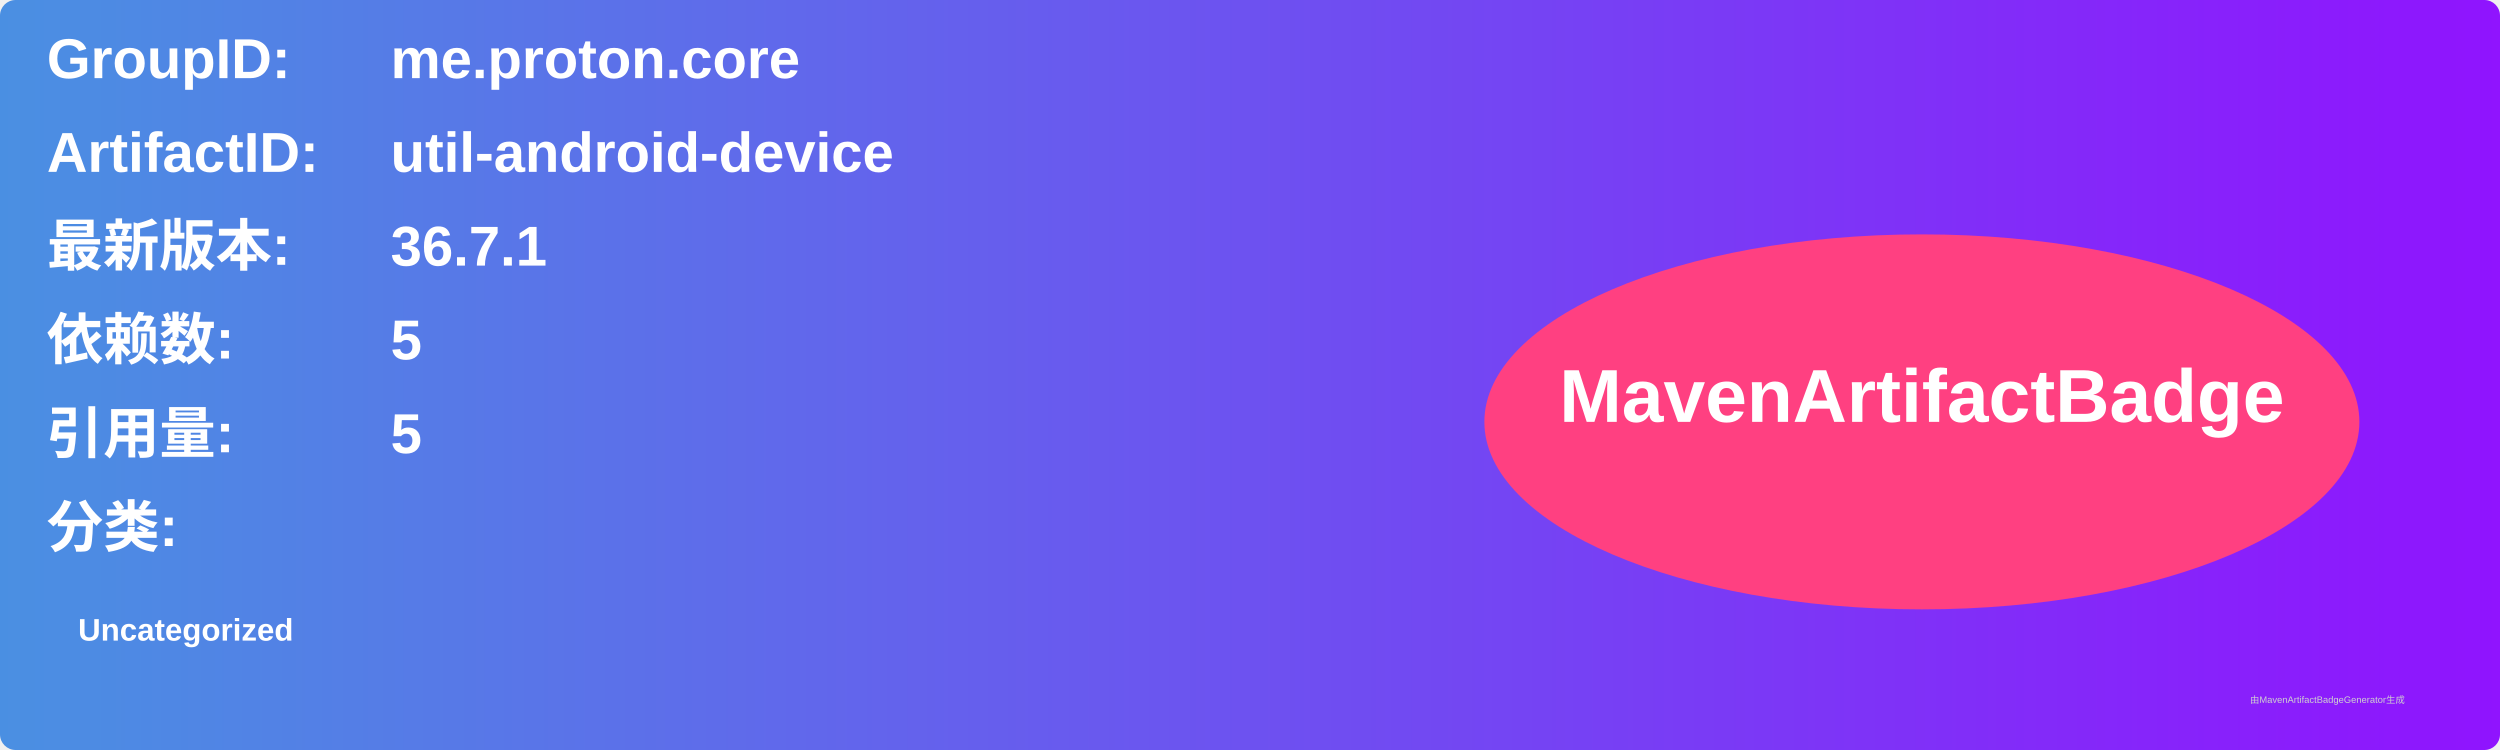
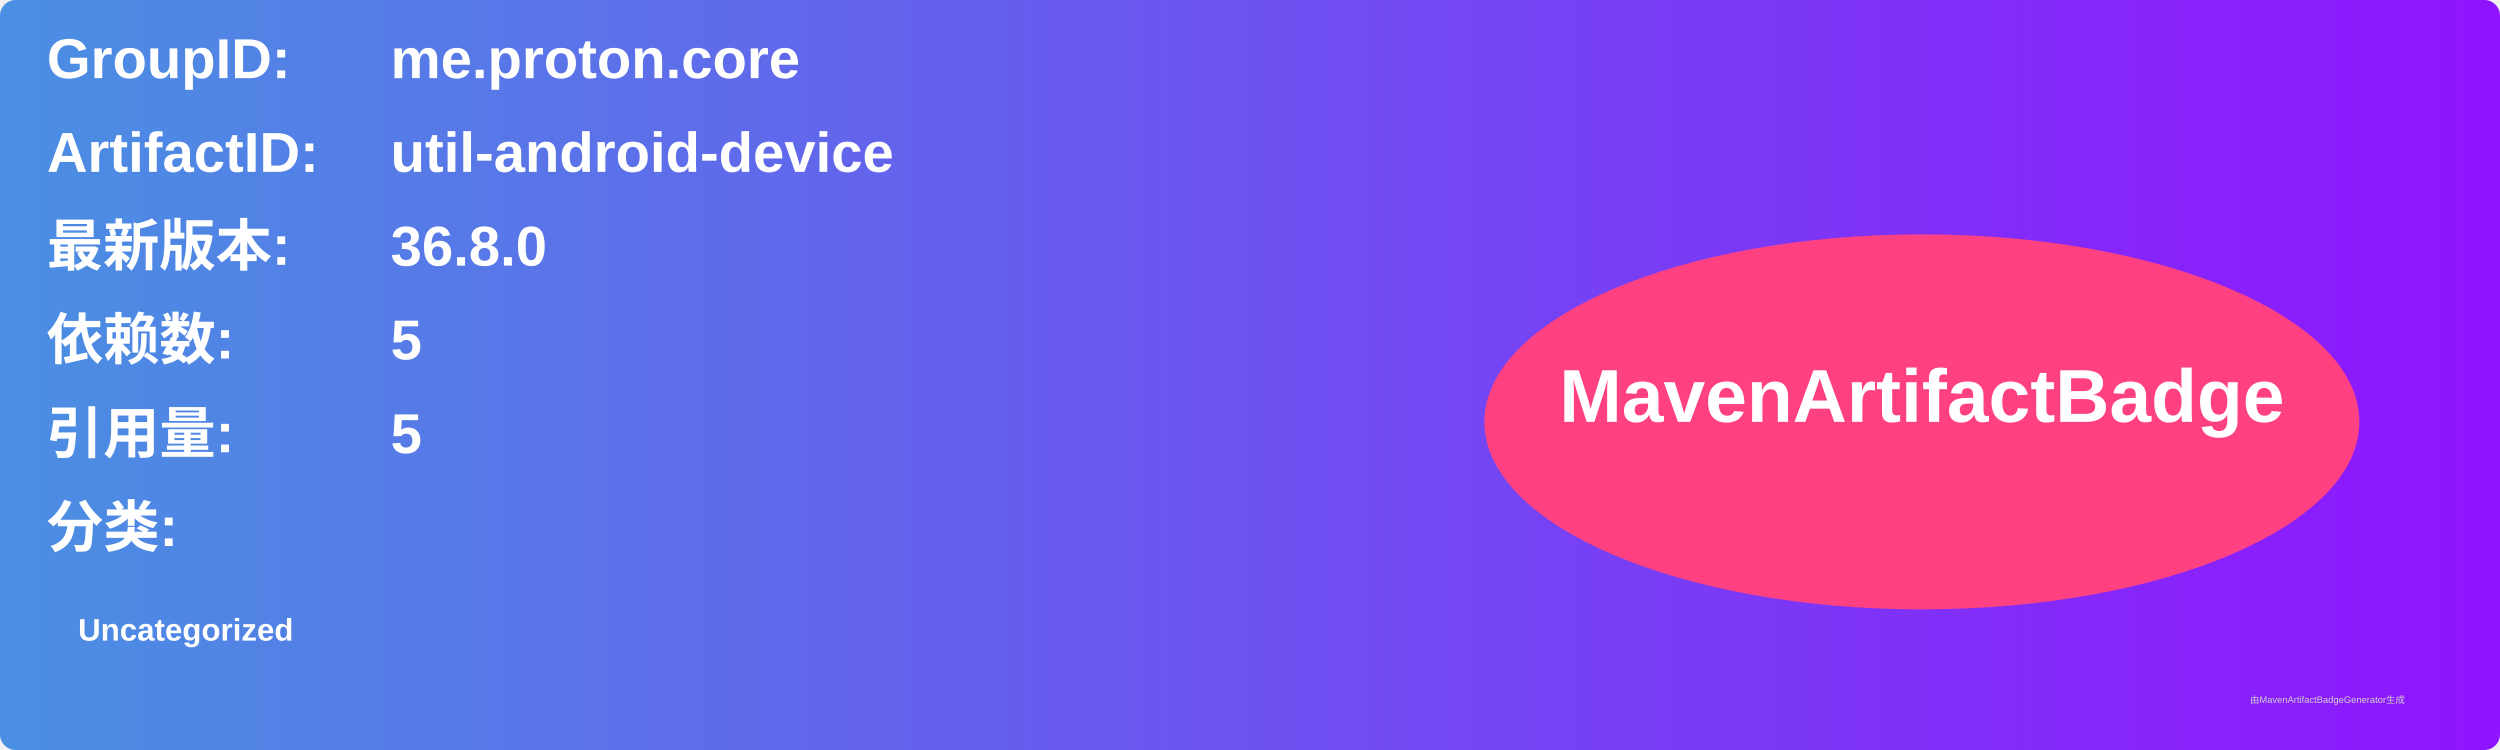
<svg xmlns="http://www.w3.org/2000/svg" width="800" height="240" viewBox="0 0 800 240">
  <linearGradient id="grad" x1="0%" y1="0%" x2="100%" y2="0%">
    <stop offset="0%" stop-color="#4a90e2" />
    <stop offset="100%" stop-color="#9013fe" />
  </linearGradient>
  <rect width="100%" height="100%" rx="5" ry="5" fill="url(#grad)" />
  <g transform="translate(15, 15)">
    <text x="0" y="10" font-family="Arial" font-size="18" fill="white" font-weight="bold" width="260">GroupID:</text>
    <text x="110" y="10" font-family="Arial" font-size="18" fill="white" font-weight="bold" width="460">me.proton.core</text>
    <text x="0" y="40" font-family="Arial" font-size="18" fill="white" font-weight="bold" width="260">ArtifactID:</text>
    <text x="110" y="40" font-family="Arial" font-size="18" fill="white" font-weight="bold" width="460">util-android-device</text>
    <text x="0" y="70" font-family="Arial" font-size="18" fill="white" font-weight="bold">最新版本:</text>
    <text x="110" y="70" font-family="Arial" font-size="18" fill="white" font-weight="bold">
-       <tspan font-weight="bold">36.7.1</tspan>
+       <tspan font-weight="bold">36.8.0</tspan>
    </text>
    <text x="0" y="100" font-family="Arial" font-size="18" fill="white" font-weight="bold">依赖数: </text>
    <text x="110" y="100" font-family="Arial" font-size="18" fill="white">
      <tspan font-weight="bold">5</tspan>
    </text>
    <text x="0" y="130" font-family="Arial" font-size="18" fill="white" font-weight="bold">引用量: </text>
    <text x="110" y="130" font-family="Arial" font-size="18" fill="white">
      <tspan font-weight="bold">5</tspan>
    </text>
    <text x="0" y="160" font-family="Arial" font-size="18" fill="white" font-weight="bold">分类:</text>
    <text x="10" y="190" font-family="Arial" font-size="10" fill="white">
      <tspan font-weight="bold">Uncategorized</tspan>
    </text>
    <ellipse cx="600" cy="120" rx="140" ry="60" fill="#ff4081" />
    <text x="600" y="120" text-anchor="middle" font-family="Arial" font-size="24" fill="white" font-weight="bold">MavenArtifactBadge</text>
  </g>
  <text x="720" y="225" font-family="Arial" font-size="3" fill="#d0d0d0">由MavenArtifactBadgeGenerator生成</text>
</svg>
